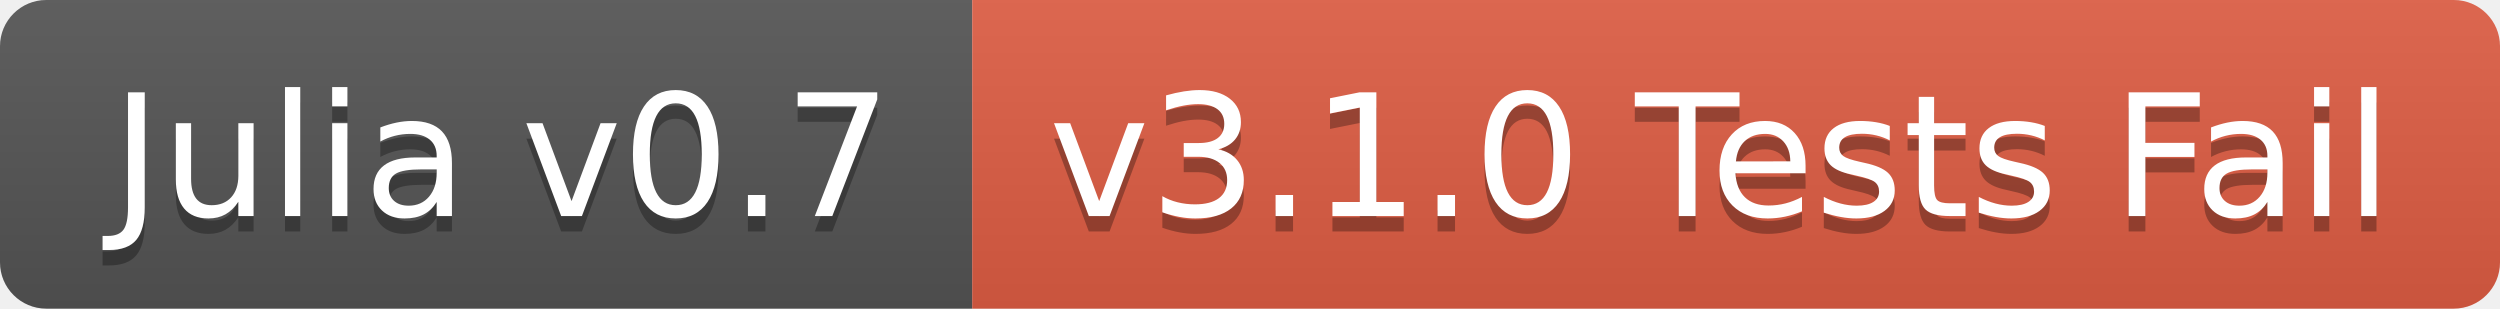
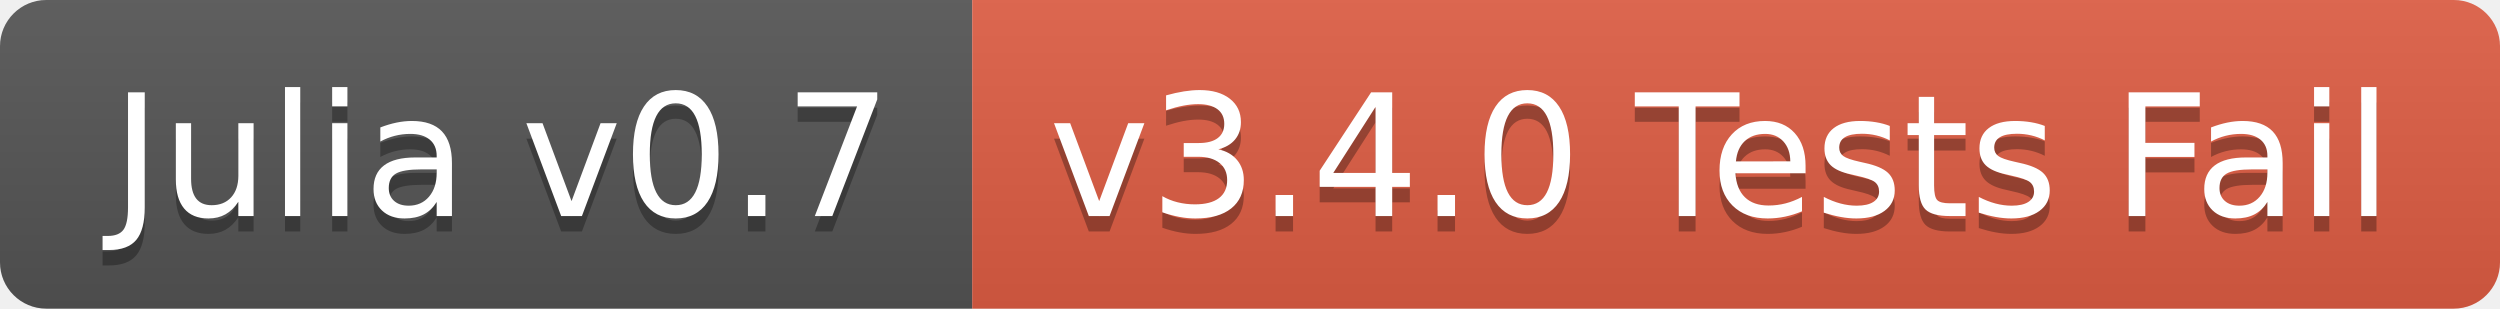
<svg xmlns="http://www.w3.org/2000/svg" width="162" height="20">
  <linearGradient id="b" x2="0" y2="100%">
    <stop offset="0" stop-color="#bbb" stop-opacity=".1" />
    <stop offset="1" stop-opacity=".1" />
  </linearGradient>
  <clipPath id="a">
    <rect width="162" height="20" rx="3" fill="#fff" />
  </clipPath>
  <g clip-path="url(#a)">
    <path fill="#555" d="M0 0h63v20H0z" />
    <path fill="#e05d44" d="M63 0h99v20H63z" />
    <path fill="url(#b)" d="M0 0h162v20H0z" />
  </g>
  <g fill="#fff" text-anchor="middle" font-family="DejaVu Sans,Verdana,Geneva,sans-serif" font-size="110">
    <text x="325" y="150" fill="#010101" fill-opacity=".3" transform="scale(.1)" textLength="530">Julia v0.7</text>
    <text x="325" y="140" transform="scale(.1)" textLength="530">Julia v0.7</text>
-     <text x="1115" y="150" fill="#010101" fill-opacity=".3" transform="scale(.1)" textLength="890">v3.1.0 Tests Fail</text>
-     <text x="1115" y="140" transform="scale(.1)" textLength="890">v3.1.0 Tests Fail</text>
+     <text x="1115" y="150" fill="#010101" fill-opacity=".3" transform="scale(.1)" textLength="890">v3.4.0 Tests Fail</text>
+     <text x="1115" y="140" transform="scale(.1)" textLength="890">v3.4.0 Tests Fail</text>
  </g>
</svg>
